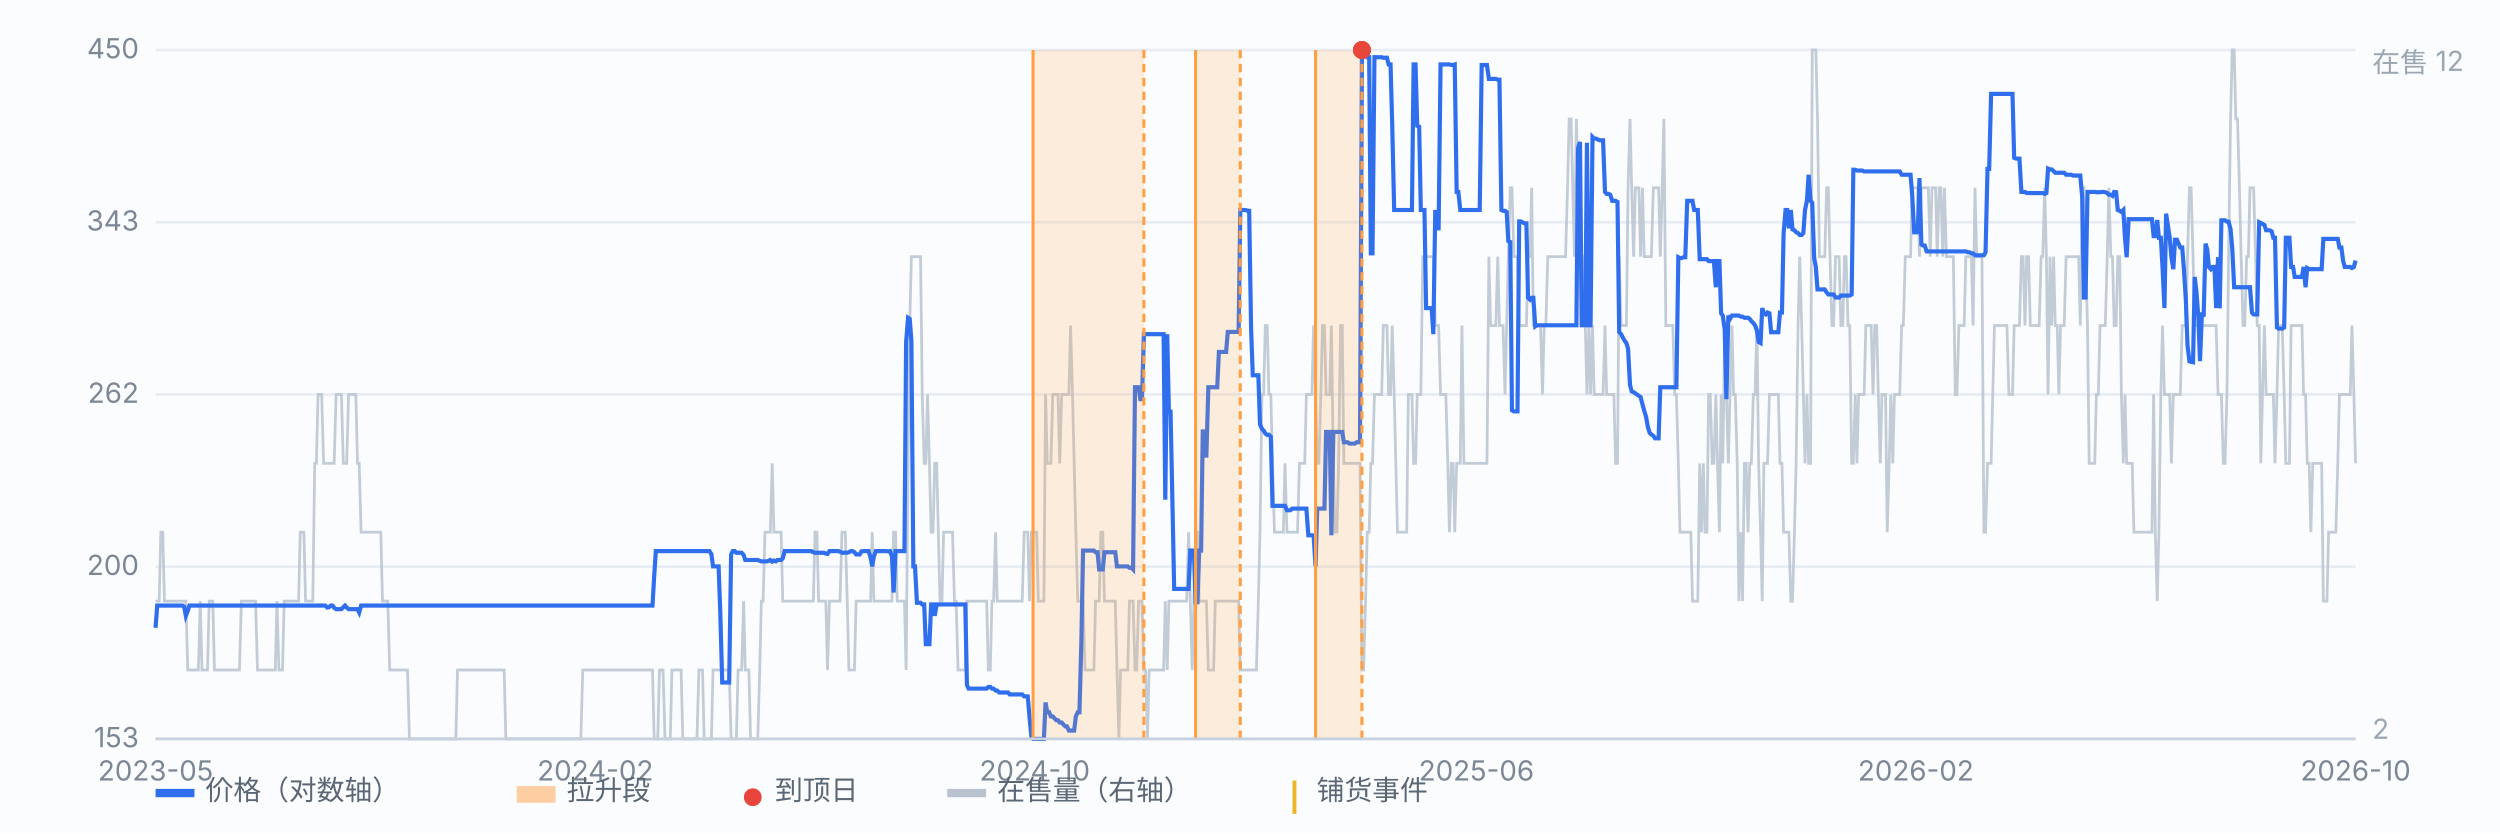
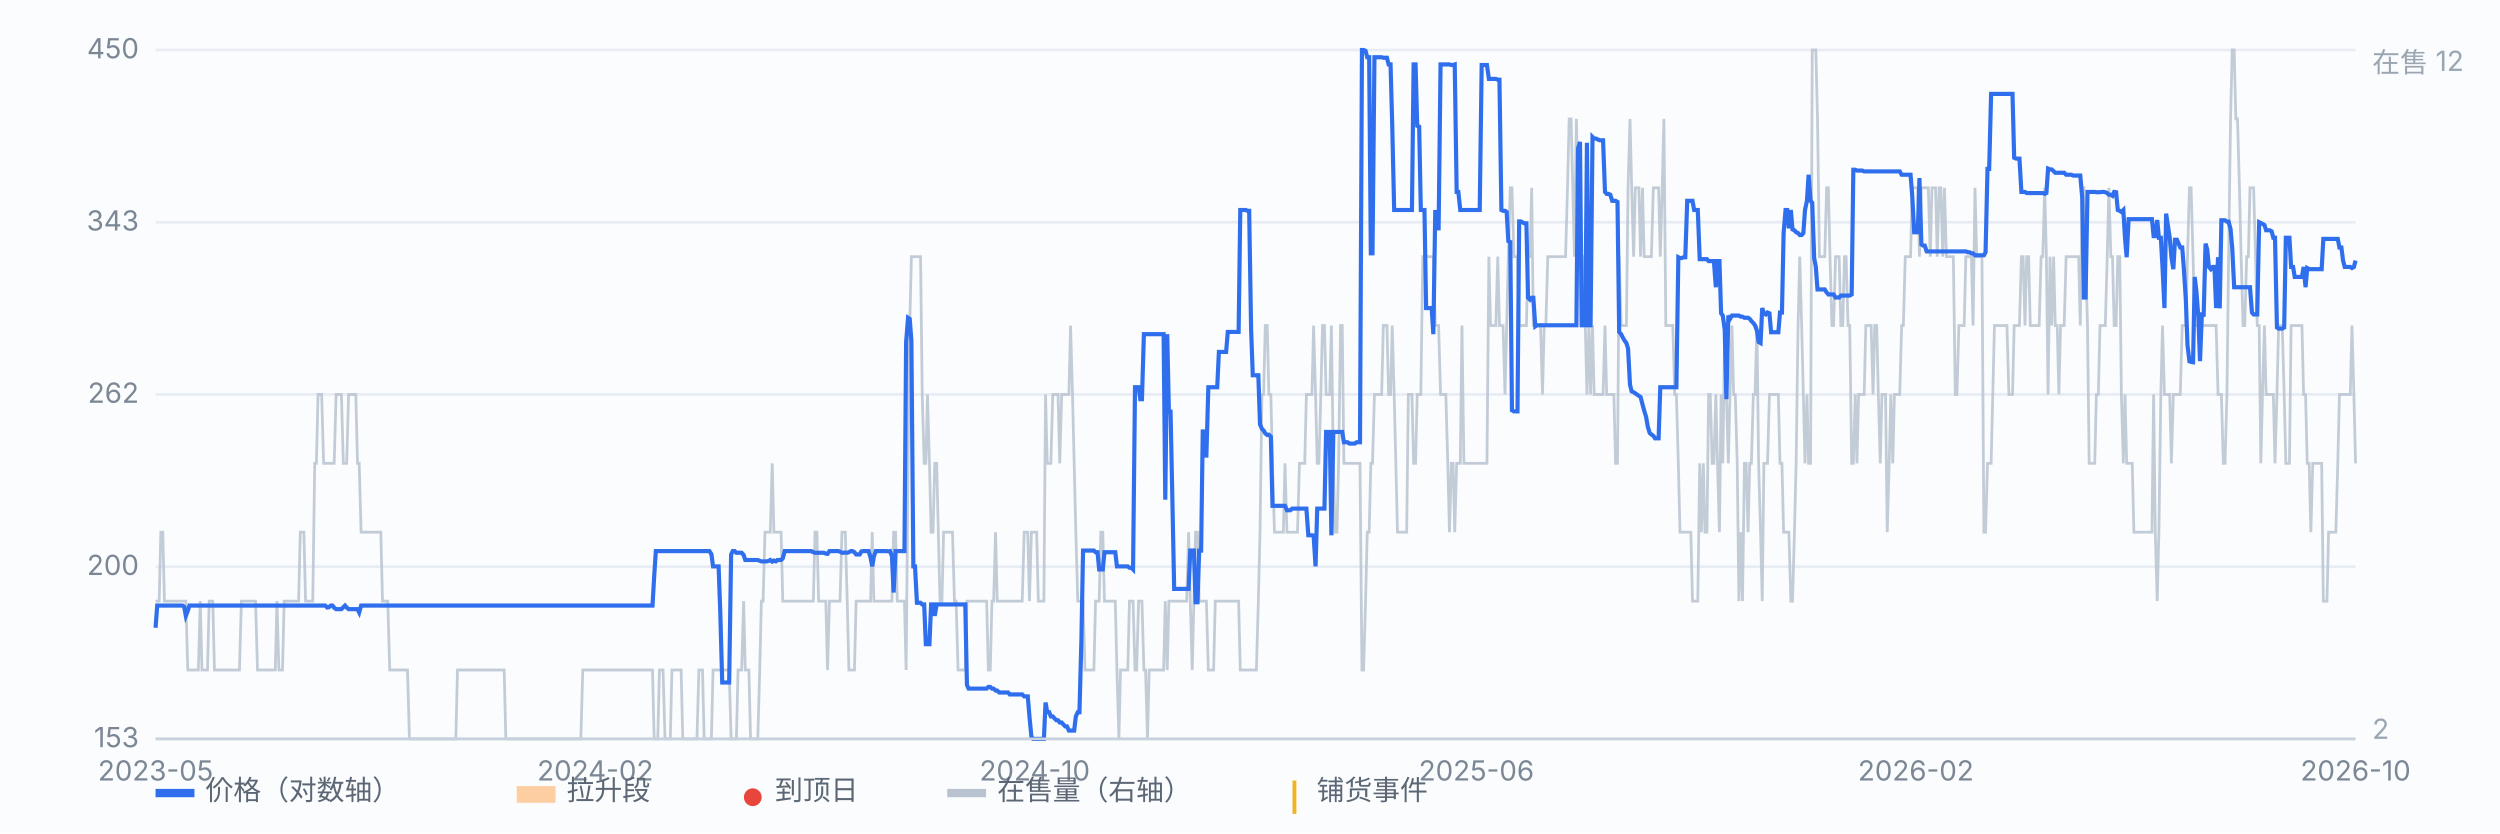
<svg xmlns="http://www.w3.org/2000/svg" viewBox="0 0 900 300" preserveAspectRatio="xMidYMid meet" style="width:100%;max-width:900px;height:auto;display:block" font-family="-apple-system,Segoe UI,Microsoft YaHei,sans-serif" font-size="10">
  <rect x="0" y="0" width="900" height="300" fill="#fbfcfe" />
  <line x1="56" y1="266.0" x2="848" y2="266.0" stroke="#e8edf5" stroke-width="1" />
  <text x="50" y="269.0" text-anchor="end" fill="#7b8794">153</text>
  <line x1="56" y1="204.0" x2="848" y2="204.0" stroke="#e8edf5" stroke-width="1" />
  <text x="50" y="207.0" text-anchor="end" fill="#7b8794">200</text>
  <line x1="56" y1="142.0" x2="848" y2="142.0" stroke="#e8edf5" stroke-width="1" />
  <text x="50" y="145.0" text-anchor="end" fill="#7b8794">262</text>
  <line x1="56" y1="80.0" x2="848" y2="80.0" stroke="#e8edf5" stroke-width="1" />
  <text x="50" y="83.0" text-anchor="end" fill="#7b8794">343</text>
  <line x1="56" y1="18.0" x2="848" y2="18.0" stroke="#e8edf5" stroke-width="1" />
  <text x="50" y="21.0" text-anchor="end" fill="#7b8794">450</text>
  <path d="M56.0 216.4 L56.6 216.4 L57.3 216.4 L57.9 191.6 L58.6 191.6 L59.2 216.4 L59.9 216.4 L60.5 216.4 L61.1 216.4 L61.8 216.4 L62.4 216.4 L63.1 216.4 L63.7 216.4 L64.4 216.4 L65.0 216.4 L65.7 216.4 L66.3 216.4 L66.9 216.4 L67.6 241.2 L68.2 241.2 L68.9 241.2 L69.5 241.2 L70.2 241.2 L70.8 241.2 L71.4 241.2 L72.1 216.4 L72.7 241.2 L73.4 241.2 L74.0 241.2 L74.7 241.2 L75.3 216.4 L75.9 216.4 L76.6 216.4 L77.2 241.2 L77.9 241.2 L78.5 241.2 L79.2 241.2 L79.8 241.2 L80.4 241.2 L81.1 241.2 L81.7 241.2 L82.4 241.2 L83.0 241.2 L83.7 241.2 L84.3 241.2 L85.0 241.2 L85.6 241.2 L86.2 241.2 L86.9 216.4 L87.5 216.4 L88.2 216.4 L88.8 216.4 L89.5 216.4 L90.1 216.4 L90.7 216.4 L91.4 216.4 L92.0 216.4 L92.7 241.2 L93.3 241.2 L94.0 241.2 L94.6 241.2 L95.2 241.2 L95.9 241.2 L96.5 241.2 L97.2 241.2 L97.8 241.2 L98.5 241.2 L99.1 241.2 L99.7 216.4 L100.4 241.2 L101.0 241.2 L101.7 241.2 L102.3 216.4 L103.0 216.4 L103.6 216.4 L104.3 216.4 L104.9 216.4 L105.5 216.4 L106.2 216.4 L106.8 216.4 L107.5 216.4 L108.1 191.6 L108.8 191.6 L109.4 191.6 L110.0 216.4 L110.7 216.4 L111.3 216.4 L112.0 216.4 L112.6 216.4 L113.3 166.8 L113.9 166.8 L114.5 142.0 L115.2 142.0 L115.8 142.0 L116.5 166.8 L117.1 166.8 L117.8 166.8 L118.4 166.8 L119.1 166.8 L119.7 166.8 L120.3 166.8 L121.0 142.0 L121.6 142.0 L122.3 142.0 L122.9 142.0 L123.6 166.8 L124.2 166.8 L124.8 166.8 L125.5 142.0 L126.1 142.0 L126.8 142.0 L127.4 142.0 L128.1 142.0 L128.7 166.8 L129.3 166.8 L130.0 191.6 L130.6 191.6 L131.3 191.6 L131.9 191.6 L132.6 191.6 L133.2 191.6 L133.8 191.6 L134.5 191.6 L135.1 191.6 L135.8 191.6 L136.4 191.6 L137.1 191.6 L137.7 216.4 L138.4 216.4 L139.0 216.4 L139.6 216.4 L140.3 241.2 L140.9 241.2 L141.6 241.2 L142.2 241.2 L142.9 241.2 L143.5 241.2 L144.1 241.2 L144.8 241.2 L145.4 241.2 L146.1 241.2 L146.7 241.2 L147.4 266.0 L148.0 266.0 L148.6 266.0 L149.3 266.0 L149.9 266.0 L150.6 266.0 L151.2 266.0 L151.9 266.0 L152.5 266.0 L153.2 266.0 L153.8 266.0 L154.4 266.0 L155.1 266.0 L155.7 266.0 L156.4 266.0 L157.0 266.0 L157.7 266.0 L158.3 266.0 L158.9 266.0 L159.6 266.0 L160.2 266.0 L160.9 266.0 L161.5 266.0 L162.2 266.0 L162.8 266.0 L163.4 266.0 L164.1 266.0 L164.7 241.2 L165.4 241.2 L166.0 241.2 L166.7 241.2 L167.3 241.2 L167.9 241.2 L168.6 241.2 L169.2 241.2 L169.9 241.2 L170.5 241.2 L171.2 241.2 L171.8 241.2 L172.5 241.2 L173.1 241.2 L173.7 241.2 L174.4 241.2 L175.0 241.2 L175.7 241.2 L176.3 241.2 L177.0 241.2 L177.6 241.2 L178.2 241.2 L178.9 241.2 L179.5 241.2 L180.2 241.2 L180.8 241.2 L181.5 241.2 L182.1 266.0 L182.7 266.0 L183.4 266.0 L184.0 266.0 L184.7 266.0 L185.3 266.0 L186.0 266.0 L186.6 266.0 L187.2 266.0 L187.9 266.0 L188.5 266.0 L189.2 266.0 L189.8 266.0 L190.5 266.0 L191.1 266.0 L191.8 266.0 L192.4 266.0 L193.0 266.0 L193.7 266.0 L194.3 266.0 L195.0 266.0 L195.6 266.0 L196.3 266.0 L196.9 266.0 L197.5 266.0 L198.2 266.0 L198.8 266.0 L199.5 266.0 L200.1 266.0 L200.8 266.0 L201.4 266.0 L202.0 266.0 L202.7 266.0 L203.3 266.0 L204.0 266.0 L204.6 266.0 L205.3 266.0 L205.9 266.0 L206.6 266.0 L207.2 266.0 L207.8 266.0 L208.5 266.0 L209.1 266.0 L209.8 241.2 L210.4 241.2 L211.1 241.2 L211.7 241.2 L212.3 241.2 L213.0 241.2 L213.6 241.2 L214.3 241.2 L214.9 241.2 L215.6 241.2 L216.2 241.2 L216.8 241.2 L217.5 241.2 L218.1 241.2 L218.8 241.2 L219.4 241.2 L220.1 241.2 L220.7 241.2 L221.3 241.2 L222.0 241.2 L222.6 241.2 L223.3 241.2 L223.9 241.2 L224.6 241.2 L225.2 241.2 L225.9 241.2 L226.5 241.2 L227.1 241.2 L227.8 241.2 L228.4 241.2 L229.1 241.2 L229.7 241.2 L230.4 241.2 L231.0 241.2 L231.6 241.2 L232.3 241.2 L232.9 241.2 L233.6 241.2 L234.2 241.2 L234.9 241.2 L235.5 266.0 L236.1 266.0 L236.8 266.0 L237.4 241.2 L238.1 241.2 L238.7 241.2 L239.4 266.0 L240.0 266.0 L240.6 266.0 L241.3 266.0 L241.9 241.2 L242.6 241.2 L243.2 241.2 L243.9 241.2 L244.5 241.2 L245.2 241.2 L245.8 266.0 L246.4 266.0 L247.1 266.0 L247.7 266.0 L248.4 266.0 L249.0 266.0 L249.7 266.0 L250.3 266.0 L250.9 266.0 L251.6 241.2 L252.2 241.2 L252.9 241.2 L253.5 266.0 L254.2 266.0 L254.8 266.0 L255.4 266.0 L256.1 266.0 L256.7 241.2 L257.4 241.2 L258.0 241.2 L258.7 241.2 L259.3 241.2 L260.0 241.2 L260.6 241.2 L261.2 241.2 L261.9 241.2 L262.5 241.2 L263.2 266.0 L263.8 266.0 L264.5 266.0 L265.1 266.0 L265.7 241.2 L266.4 241.2 L267.0 241.2 L267.7 216.4 L268.3 241.2 L269.0 241.2 L269.6 241.2 L270.2 266.0 L270.9 266.0 L271.5 266.0 L272.2 266.0 L272.8 266.0 L273.5 241.2 L274.1 216.4 L274.7 216.4 L275.4 191.6 L276.0 191.6 L276.7 191.6 L277.3 191.6 L278.0 166.8 L278.6 191.6 L279.3 191.6 L279.9 191.6 L280.5 191.6 L281.2 191.6 L281.8 216.4 L282.5 216.4 L283.1 216.4 L283.8 216.4 L284.4 216.4 L285.0 216.4 L285.7 216.4 L286.3 216.4 L287.0 216.4 L287.6 216.4 L288.3 216.4 L288.9 216.4 L289.5 216.4 L290.2 216.4 L290.8 216.4 L291.5 216.4 L292.1 216.4 L292.8 216.4 L293.4 191.6 L294.1 191.6 L294.7 216.4 L295.3 216.4 L296.0 216.4 L296.6 216.4 L297.3 216.4 L297.9 241.2 L298.6 216.4 L299.2 216.4 L299.8 216.4 L300.5 216.4 L301.1 216.4 L301.8 216.4 L302.4 216.4 L303.1 191.6 L303.7 191.6 L304.3 191.6 L305.0 216.4 L305.6 241.2 L306.3 241.2 L306.9 241.2 L307.6 241.2 L308.2 216.4 L308.8 216.4 L309.5 216.4 L310.1 216.4 L310.8 216.4 L311.4 216.4 L312.1 216.4 L312.7 216.4 L313.4 216.4 L314.0 191.6 L314.6 216.4 L315.3 216.4 L315.9 216.4 L316.6 216.4 L317.2 216.4 L317.9 216.4 L318.5 216.4 L319.1 216.4 L319.8 216.4 L320.4 216.4 L321.1 216.4 L321.7 191.6 L322.4 191.6 L323.0 216.4 L323.6 216.4 L324.3 216.4 L324.9 216.4 L325.6 216.4 L326.2 241.2 L326.9 166.8 L327.5 117.2 L328.1 92.4 L328.8 92.4 L329.4 92.4 L330.1 92.4 L330.7 92.4 L331.4 92.4 L332.0 142.0 L332.7 166.8 L333.3 166.8 L333.9 142.0 L334.6 166.8 L335.2 191.6 L335.9 191.6 L336.5 166.8 L337.2 166.8 L337.8 191.6 L338.4 216.4 L339.1 216.4 L339.7 191.6 L340.4 191.6 L341.0 191.6 L341.7 191.6 L342.3 191.6 L342.9 191.6 L343.6 216.4 L344.2 216.4 L344.9 241.2 L345.5 241.2 L346.2 241.2 L346.8 241.2 L347.5 241.2 L348.1 216.4 L348.7 216.4 L349.4 216.4 L350.0 216.4 L350.7 216.4 L351.3 216.4 L352.0 216.4 L352.6 216.4 L353.2 216.4 L353.9 216.4 L354.5 216.4 L355.2 216.4 L355.8 241.2 L356.5 241.2 L357.1 216.4 L357.7 216.4 L358.4 191.6 L359.0 216.4 L359.7 216.4 L360.3 216.4 L361.0 216.4 L361.6 216.4 L362.2 216.4 L362.9 216.4 L363.5 216.4 L364.2 216.4 L364.8 216.4 L365.5 216.4 L366.1 216.4 L366.8 216.4 L367.4 216.4 L368.0 216.4 L368.7 191.6 L369.3 191.6 L370.0 191.6 L370.6 216.4 L371.3 191.6 L371.9 191.6 L372.5 191.6 L373.2 191.6 L373.8 216.4 L374.5 216.4 L375.1 216.4 L375.8 216.4 L376.4 142.0 L377.0 166.8 L377.7 166.8 L378.3 166.8 L379.0 142.0 L379.6 142.0 L380.3 142.0 L380.9 142.0 L381.5 166.8 L382.2 142.0 L382.8 142.0 L383.5 142.0 L384.1 142.0 L384.8 142.0 L385.4 117.2 L386.1 142.0 L386.7 166.8 L387.3 191.6 L388.0 216.4 L388.6 216.4 L389.3 216.4 L389.9 216.4 L390.6 241.2 L391.2 241.2 L391.8 241.2 L392.5 241.2 L393.1 241.2 L393.8 241.2 L394.4 216.4 L395.1 216.4 L395.7 216.4 L396.3 191.6 L397.0 191.6 L397.6 216.4 L398.3 216.4 L398.9 216.4 L399.6 216.4 L400.2 216.4 L400.9 216.4 L401.5 216.4 L402.1 241.2 L402.8 266.0 L403.4 241.2 L404.1 241.2 L404.7 241.2 L405.4 241.2 L406.0 241.2 L406.6 216.4 L407.3 216.4 L407.9 216.4 L408.6 241.2 L409.2 241.2 L409.9 216.4 L410.5 216.4 L411.1 216.4 L411.8 241.2 L412.4 241.2 L413.1 266.0 L413.7 241.2 L414.4 241.2 L415.0 241.2 L415.6 241.2 L416.3 241.2 L416.9 241.2 L417.6 241.2 L418.2 241.2 L418.9 241.2 L419.5 216.4 L420.2 241.2 L420.8 216.4 L421.4 216.4 L422.1 216.4 L422.7 216.4 L423.4 216.4 L424.0 216.4 L424.7 216.4 L425.3 216.4 L425.9 216.4 L426.6 216.4 L427.2 216.4 L427.9 191.6 L428.5 216.4 L429.2 241.2 L429.8 216.4 L430.4 191.6 L431.1 191.6 L431.7 216.4 L432.4 216.4 L433.0 216.4 L433.7 216.4 L434.3 216.4 L435.0 241.2 L435.6 241.2 L436.2 241.2 L436.9 241.2 L437.5 216.4 L438.2 216.4 L438.8 216.4 L439.5 216.4 L440.1 216.4 L440.7 216.4 L441.4 216.4 L442.0 216.4 L442.7 216.4 L443.3 216.4 L444.0 216.4 L444.6 216.4 L445.2 216.4 L445.9 216.4 L446.5 241.2 L447.2 241.2 L447.8 241.2 L448.5 241.2 L449.1 241.2 L449.7 241.2 L450.4 241.2 L451.0 241.2 L451.7 241.2 L452.3 241.2 L453.0 216.4 L453.6 191.6 L454.3 142.0 L454.9 142.0 L455.5 117.2 L456.2 117.2 L456.8 142.0 L457.5 142.0 L458.1 166.8 L458.8 191.6 L459.4 191.6 L460.0 191.6 L460.7 191.6 L461.3 191.6 L462.0 191.6 L462.6 166.8 L463.3 191.6 L463.9 191.6 L464.5 191.6 L465.2 191.6 L465.8 191.6 L466.5 191.6 L467.1 191.6 L467.8 166.8 L468.4 166.8 L469.0 166.8 L469.7 166.8 L470.3 142.0 L471.0 142.0 L471.6 142.0 L472.3 142.0 L472.9 117.2 L473.6 142.0 L474.2 166.8 L474.8 166.8 L475.5 142.0 L476.1 117.2 L476.8 117.2 L477.4 142.0 L478.1 142.0 L478.7 142.0 L479.3 117.2 L480.0 166.8 L480.6 191.6 L481.3 191.6 L481.9 166.8 L482.6 117.2 L483.2 117.2 L483.8 166.8 L484.5 166.8 L485.1 166.8 L485.8 166.8 L486.4 166.8 L487.1 166.8 L487.7 166.8 L488.4 166.8 L489.0 166.8 L489.6 166.8 L490.3 241.2 L490.9 241.2 L491.6 216.4 L492.2 191.6 L492.9 191.6 L493.5 166.8 L494.1 166.8 L494.8 142.0 L495.4 142.0 L496.1 142.0 L496.7 142.0 L497.4 142.0 L498.0 117.2 L498.6 117.2 L499.3 117.2 L499.9 142.0 L500.6 142.0 L501.2 117.2 L501.9 142.0 L502.5 166.8 L503.1 191.6 L503.8 191.6 L504.4 191.6 L505.1 191.6 L505.7 191.6 L506.4 191.6 L507.0 142.0 L507.7 142.0 L508.3 142.0 L508.9 166.8 L509.6 166.8 L510.2 142.0 L510.9 142.0 L511.5 142.0 L512.2 92.4 L512.8 92.4 L513.4 92.4 L514.1 92.4 L514.7 92.4 L515.4 92.4 L516.0 92.4 L516.7 117.2 L517.3 117.2 L517.9 117.2 L518.6 142.0 L519.2 142.0 L519.9 142.0 L520.5 142.0 L521.2 166.8 L521.8 191.6 L522.5 166.8 L523.1 166.8 L523.7 191.6 L524.4 166.8 L525.0 166.8 L525.7 166.8 L526.3 117.2 L527.0 166.8 L527.6 166.8 L528.2 166.8 L528.9 166.8 L529.5 166.8 L530.2 166.8 L530.8 166.8 L531.5 166.8 L532.1 166.8 L532.7 166.8 L533.4 166.8 L534.0 166.8 L534.7 166.8 L535.3 166.8 L536.0 92.4 L536.6 117.2 L537.2 117.2 L537.9 117.2 L538.5 117.2 L539.2 92.4 L539.8 117.2 L540.5 117.2 L541.1 117.2 L541.8 142.0 L542.4 117.2 L543.0 92.4 L543.7 67.6 L544.3 67.6 L545.0 92.4 L545.6 92.4 L546.3 92.4 L546.9 117.2 L547.5 117.2 L548.2 117.2 L548.8 117.2 L549.5 117.2 L550.1 92.4 L550.8 92.4 L551.4 67.6 L552.0 117.2 L552.7 117.2 L553.3 117.2 L554.0 117.2 L554.6 117.2 L555.3 142.0 L555.9 117.2 L556.5 117.2 L557.2 92.4 L557.8 92.4 L558.5 92.4 L559.1 92.4 L559.8 92.4 L560.4 92.4 L561.1 92.4 L561.7 92.4 L562.3 92.4 L563.0 92.4 L563.6 92.4 L564.3 67.6 L564.9 42.8 L565.6 42.8 L566.2 67.6 L566.8 92.4 L567.5 42.8 L568.1 67.6 L568.8 92.4 L569.4 92.4 L570.1 92.4 L570.7 117.2 L571.3 142.0 L572.0 117.2 L572.6 142.0 L573.3 117.2 L573.9 142.0 L574.6 142.0 L575.2 142.0 L575.9 142.0 L576.5 142.0 L577.1 142.0 L577.8 117.2 L578.4 142.0 L579.1 142.0 L579.7 142.0 L580.4 142.0 L581.0 142.0 L581.6 166.8 L582.3 166.8 L582.9 92.4 L583.6 117.2 L584.2 117.2 L584.9 117.2 L585.5 117.2 L586.1 67.6 L586.8 42.8 L587.4 67.6 L588.1 92.4 L588.7 67.6 L589.4 67.6 L590.0 67.6 L590.6 92.4 L591.3 67.6 L591.9 92.4 L592.6 92.4 L593.2 92.4 L593.9 92.4 L594.5 92.4 L595.2 67.6 L595.8 67.6 L596.4 67.6 L597.1 67.6 L597.7 92.4 L598.4 67.6 L599.0 42.8 L599.7 117.2 L600.3 117.2 L600.9 117.2 L601.6 117.2 L602.2 117.2 L602.9 142.0 L603.5 142.0 L604.2 166.8 L604.8 191.6 L605.4 191.6 L606.1 191.6 L606.7 191.6 L607.4 191.6 L608.0 191.6 L608.7 191.6 L609.3 216.4 L609.9 216.4 L610.6 216.4 L611.2 216.4 L611.9 166.8 L612.5 191.6 L613.2 166.8 L613.8 191.6 L614.5 191.6 L615.1 142.0 L615.7 142.0 L616.4 166.8 L617.0 166.8 L617.7 142.0 L618.3 166.8 L619.0 191.6 L619.6 142.0 L620.2 166.8 L620.9 117.2 L621.5 142.0 L622.2 166.8 L622.8 142.0 L623.5 117.2 L624.1 142.0 L624.7 142.0 L625.4 166.8 L626.0 216.4 L626.7 191.6 L627.3 216.4 L628.0 166.8 L628.6 166.8 L629.3 191.6 L629.9 166.8 L630.5 166.8 L631.2 142.0 L631.8 142.0 L632.5 117.2 L633.1 166.8 L633.8 191.6 L634.4 216.4 L635.0 166.8 L635.7 166.8 L636.3 166.8 L637.0 142.0 L637.6 142.0 L638.3 142.0 L638.9 142.0 L639.5 142.0 L640.2 142.0 L640.8 166.8 L641.5 166.8 L642.1 191.6 L642.8 191.6 L643.4 191.6 L644.0 191.6 L644.7 216.4 L645.3 216.4 L646.0 191.6 L646.6 166.8 L647.3 117.2 L647.9 92.4 L648.6 117.2 L649.2 142.0 L649.8 166.8 L650.5 142.0 L651.1 166.8 L651.8 166.8 L652.4 18.0 L653.1 18.0 L653.7 18.0 L654.3 42.8 L655.0 92.4 L655.6 92.4 L656.3 92.4 L656.9 92.4 L657.6 67.6 L658.2 67.6 L658.8 92.4 L659.5 117.2 L660.1 117.2 L660.8 92.4 L661.4 92.4 L662.1 92.4 L662.7 117.2 L663.4 117.2 L664.0 92.4 L664.6 92.4 L665.3 117.2 L665.9 117.2 L666.6 166.8 L667.2 166.8 L667.9 142.0 L668.5 166.8 L669.1 142.0 L669.8 142.0 L670.4 142.0 L671.1 142.0 L671.7 117.2 L672.4 117.2 L673.0 117.2 L673.6 117.2 L674.3 142.0 L674.9 117.2 L675.6 117.2 L676.2 142.0 L676.9 166.8 L677.5 142.0 L678.1 142.0 L678.8 142.0 L679.4 191.6 L680.1 166.8 L680.7 142.0 L681.4 166.8 L682.0 142.0 L682.7 142.0 L683.3 142.0 L683.9 142.0 L684.6 117.2 L685.2 117.2 L685.9 92.4 L686.5 92.4 L687.2 92.4 L687.8 92.4 L688.4 67.6 L689.1 67.6 L689.7 67.6 L690.4 67.6 L691.0 92.4 L691.7 67.6 L692.3 67.6 L692.9 67.6 L693.6 67.6 L694.2 67.6 L694.9 92.4 L695.5 67.6 L696.2 67.6 L696.8 67.6 L697.4 92.4 L698.1 67.6 L698.7 67.6 L699.4 92.4 L700.0 67.6 L700.7 92.4 L701.3 92.4 L702.0 92.4 L702.6 92.4 L703.2 92.4 L703.9 142.0 L704.5 142.0 L705.2 117.2 L705.8 117.2 L706.5 117.2 L707.1 117.2 L707.7 92.4 L708.4 92.4 L709.0 92.4 L709.7 92.4 L710.3 117.2 L711.0 67.6 L711.6 92.4 L712.2 92.4 L712.9 92.4 L713.5 92.4 L714.2 191.6 L714.8 191.6 L715.5 166.8 L716.1 166.8 L716.8 166.8 L717.4 142.0 L718.0 117.2 L718.7 117.2 L719.3 117.2 L720.0 117.2 L720.6 117.2 L721.3 117.2 L721.9 117.2 L722.5 117.2 L723.2 142.0 L723.8 142.0 L724.5 142.0 L725.1 117.2 L725.8 117.2 L726.4 117.2 L727.0 117.2 L727.7 92.4 L728.3 92.4 L729.0 117.2 L729.6 92.4 L730.3 92.4 L730.9 117.2 L731.5 117.2 L732.2 117.2 L732.8 117.2 L733.5 117.2 L734.1 117.2 L734.8 92.4 L735.4 92.4 L736.1 67.6 L736.7 92.4 L737.3 142.0 L738.0 92.4 L738.6 117.2 L739.3 92.4 L739.9 117.2 L740.6 117.2 L741.2 142.0 L741.8 117.2 L742.5 117.2 L743.1 117.2 L743.8 92.4 L744.4 92.4 L745.1 92.4 L745.7 92.4 L746.3 92.4 L747.0 92.4 L747.6 92.4 L748.3 92.4 L748.9 117.2 L749.6 67.6 L750.2 67.6 L750.8 92.4 L751.5 117.2 L752.1 166.8 L752.8 166.8 L753.4 166.8 L754.1 166.8 L754.7 142.0 L755.4 142.0 L756.0 117.2 L756.6 117.2 L757.3 117.2 L757.9 117.2 L758.6 92.4 L759.2 67.6 L759.9 92.4 L760.5 92.4 L761.1 117.2 L761.8 117.2 L762.4 92.4 L763.1 92.4 L763.7 142.0 L764.4 166.8 L765.0 142.0 L765.6 166.8 L766.3 166.8 L766.9 166.8 L767.6 166.8 L768.2 191.6 L768.9 191.6 L769.5 191.6 L770.2 191.6 L770.8 191.6 L771.4 191.6 L772.1 191.6 L772.7 191.6 L773.4 191.6 L774.0 191.6 L774.7 191.6 L775.3 142.0 L775.9 191.6 L776.6 216.4 L777.2 191.6 L777.9 142.0 L778.5 117.2 L779.2 142.0 L779.8 142.0 L780.4 142.0 L781.1 142.0 L781.7 166.8 L782.4 142.0 L783.0 142.0 L783.7 142.0 L784.3 142.0 L784.9 142.0 L785.6 117.2 L786.2 117.2 L786.9 117.2 L787.5 92.4 L788.2 67.6 L788.8 67.6 L789.5 92.4 L790.1 117.2 L790.7 117.2 L791.4 117.2 L792.0 117.2 L792.7 117.2 L793.3 117.2 L794.0 117.2 L794.6 117.2 L795.2 117.2 L795.9 117.2 L796.5 117.2 L797.2 117.2 L797.8 117.2 L798.5 142.0 L799.1 142.0 L799.7 142.0 L800.4 166.8 L801.0 166.8 L801.7 142.0 L802.3 92.4 L803.0 42.8 L803.6 18.0 L804.3 18.0 L804.9 42.8 L805.5 42.8 L806.2 67.6 L806.8 92.4 L807.5 117.2 L808.1 117.2 L808.8 92.4 L809.4 92.4 L810.0 67.6 L810.7 67.6 L811.3 67.6 L812.0 92.4 L812.6 117.2 L813.3 117.2 L813.9 166.8 L814.5 142.0 L815.2 117.2 L815.8 142.0 L816.5 142.0 L817.1 142.0 L817.8 142.0 L818.4 142.0 L819.0 166.8 L819.7 142.0 L820.3 117.2 L821.0 117.2 L821.6 117.2 L822.3 142.0 L822.9 166.8 L823.6 166.8 L824.2 166.8 L824.8 117.2 L825.5 117.2 L826.1 117.2 L826.8 117.2 L827.4 117.2 L828.1 117.2 L828.7 117.2 L829.3 142.0 L830.0 142.0 L830.6 166.8 L831.3 166.8 L831.9 191.6 L832.6 166.8 L833.2 166.8 L833.8 166.8 L834.5 166.8 L835.1 166.8 L835.8 166.8 L836.4 216.4 L837.1 216.4 L837.7 216.4 L838.3 191.6 L839.0 191.6 L839.6 191.6 L840.3 191.6 L840.9 191.6 L841.6 166.8 L842.2 142.0 L842.9 142.0 L843.5 142.0 L844.1 142.0 L844.8 142.0 L845.4 142.0 L846.1 142.0 L846.7 117.2 L847.4 142.0 L848.0 166.8" fill="none" stroke="#b9c3cf" stroke-width="1" opacity="0.85" />
  <text x="854" y="26" fill="#9aa6b2">在售 12</text>
  <text x="854" y="266" fill="#9aa6b2">2</text>
  <path d="M56.0 226.0 L56.6 218.0 L57.3 218.0 L57.9 218.0 L58.6 218.0 L59.2 218.0 L59.9 218.0 L60.5 218.0 L61.1 218.0 L61.8 218.0 L62.4 218.0 L63.1 218.0 L63.7 218.0 L64.4 218.0 L65.0 218.0 L65.7 218.0 L66.3 218.4 L66.9 221.7 L67.6 219.9 L68.2 218.0 L68.9 218.0 L69.5 218.0 L70.2 218.0 L70.8 218.0 L71.4 218.0 L72.1 218.0 L72.7 218.0 L73.4 218.0 L74.0 218.0 L74.7 218.0 L75.3 218.0 L75.9 218.0 L76.6 218.0 L77.2 218.0 L77.9 218.0 L78.5 218.0 L79.2 218.0 L79.8 218.0 L80.4 218.0 L81.1 218.0 L81.7 218.0 L82.4 218.0 L83.0 218.0 L83.7 218.0 L84.3 218.0 L85.0 218.0 L85.6 218.0 L86.2 218.0 L86.9 218.0 L87.5 218.0 L88.2 218.0 L88.8 218.0 L89.5 218.0 L90.1 218.0 L90.7 218.0 L91.4 218.0 L92.0 218.0 L92.7 218.0 L93.3 218.0 L94.0 218.0 L94.6 218.0 L95.2 218.0 L95.9 218.0 L96.5 218.0 L97.2 218.0 L97.8 218.0 L98.5 218.0 L99.1 218.0 L99.7 218.0 L100.4 218.0 L101.0 218.0 L101.7 218.0 L102.3 218.0 L103.0 218.0 L103.6 218.0 L104.3 218.0 L104.9 218.0 L105.5 218.0 L106.2 218.0 L106.8 218.0 L107.5 218.0 L108.1 218.0 L108.8 218.0 L109.4 218.0 L110.0 218.0 L110.7 218.0 L111.3 218.0 L112.0 218.0 L112.6 218.0 L113.3 218.0 L113.9 218.0 L114.5 218.0 L115.2 218.0 L115.8 218.0 L116.5 218.0 L117.1 218.0 L117.8 218.7 L118.4 218.6 L119.1 218.0 L119.7 218.0 L120.3 218.8 L121.0 219.3 L121.6 219.3 L122.3 219.3 L122.9 219.3 L123.6 218.6 L124.2 218.0 L124.8 218.7 L125.5 219.3 L126.1 219.3 L126.8 219.3 L127.4 219.3 L128.1 219.3 L128.7 219.3 L129.3 220.5 L130.0 218.0 L130.6 218.0 L131.3 218.0 L131.9 218.0 L132.6 218.0 L133.2 218.0 L133.8 218.0 L134.5 218.0 L135.1 218.0 L135.8 218.0 L136.4 218.0 L137.1 218.0 L137.7 218.0 L138.4 218.0 L139.0 218.0 L139.6 218.0 L140.3 218.0 L140.9 218.0 L141.6 218.0 L142.2 218.0 L142.9 218.0 L143.5 218.0 L144.1 218.0 L144.8 218.0 L145.4 218.0 L146.1 218.0 L146.7 218.0 L147.4 218.0 L148.0 218.0 L148.6 218.0 L149.3 218.0 L149.9 218.0 L150.6 218.0 L151.2 218.0 L151.9 218.0 L152.5 218.0 L153.2 218.0 L153.8 218.0 L154.4 218.0 L155.1 218.0 L155.7 218.0 L156.4 218.0 L157.0 218.0 L157.7 218.0 L158.3 218.0 L158.9 218.0 L159.6 218.0 L160.2 218.0 L160.9 218.0 L161.5 218.0 L162.2 218.0 L162.8 218.0 L163.4 218.0 L164.1 218.0 L164.7 218.0 L165.4 218.0 L166.0 218.0 L166.7 218.0 L167.3 218.0 L167.9 218.0 L168.6 218.0 L169.2 218.0 L169.9 218.0 L170.5 218.0 L171.2 218.0 L171.8 218.0 L172.5 218.0 L173.1 218.0 L173.7 218.0 L174.4 218.0 L175.0 218.0 L175.7 218.0 L176.3 218.0 L177.0 218.0 L177.6 218.0 L178.2 218.0 L178.9 218.0 L179.5 218.0 L180.2 218.0 L180.8 218.0 L181.5 218.0 L182.1 218.0 L182.7 218.0 L183.4 218.0 L184.0 218.0 L184.7 218.0 L185.3 218.0 L186.0 218.0 L186.6 218.0 L187.2 218.0 L187.9 218.0 L188.5 218.0 L189.2 218.0 L189.8 218.0 L190.5 218.0 L191.1 218.0 L191.8 218.0 L192.4 218.0 L193.0 218.0 L193.7 218.0 L194.3 218.0 L195.0 218.0 L195.6 218.0 L196.3 218.0 L196.9 218.0 L197.5 218.0 L198.2 218.0 L198.8 218.0 L199.5 218.0 L200.1 218.0 L200.8 218.0 L201.4 218.0 L202.0 218.0 L202.7 218.0 L203.3 218.0 L204.0 218.0 L204.6 218.0 L205.3 218.0 L205.9 218.0 L206.6 218.0 L207.2 218.0 L207.8 218.0 L208.5 218.0 L209.1 218.0 L209.8 218.0 L210.4 218.0 L211.1 218.0 L211.7 218.0 L212.3 218.0 L213.0 218.0 L213.6 218.0 L214.3 218.0 L214.9 218.0 L215.6 218.0 L216.2 218.0 L216.8 218.0 L217.5 218.0 L218.1 218.0 L218.8 218.0 L219.4 218.0 L220.1 218.0 L220.7 218.0 L221.3 218.0 L222.0 218.0 L222.6 218.0 L223.3 218.0 L223.9 218.0 L224.6 218.0 L225.2 218.0 L225.9 218.0 L226.5 218.0 L227.1 218.0 L227.8 218.0 L228.4 218.0 L229.1 218.0 L229.7 218.0 L230.4 218.0 L231.0 218.0 L231.6 218.0 L232.3 218.0 L232.9 218.0 L233.6 218.0 L234.2 218.0 L234.9 218.0 L235.5 207.6 L236.1 198.4 L236.8 198.4 L237.4 198.4 L238.1 198.4 L238.7 198.4 L239.4 198.4 L240.0 198.4 L240.6 198.4 L241.3 198.4 L241.9 198.4 L242.6 198.4 L243.2 198.4 L243.9 198.4 L244.5 198.4 L245.2 198.4 L245.8 198.4 L246.4 198.4 L247.1 198.4 L247.7 198.4 L248.4 198.4 L249.0 198.4 L249.7 198.4 L250.3 198.4 L250.9 198.4 L251.6 198.4 L252.2 198.4 L252.9 198.4 L253.5 198.4 L254.2 198.4 L254.8 198.4 L255.4 198.4 L256.1 199.5 L256.7 203.9 L257.4 203.9 L258.0 203.9 L258.7 203.9 L259.3 220.4 L260.0 245.7 L260.6 245.7 L261.2 245.7 L261.9 245.7 L262.5 245.7 L263.2 199.6 L263.8 198.4 L264.5 198.4 L265.1 199.0 L265.7 199.0 L266.4 199.0 L267.0 199.0 L267.7 199.8 L268.3 201.6 L269.0 201.6 L269.6 201.6 L270.2 201.6 L270.9 201.6 L271.5 201.6 L272.2 201.6 L272.8 201.6 L273.5 201.9 L274.1 202.1 L274.7 202.1 L275.4 202.1 L276.0 202.1 L276.7 201.9 L277.3 201.6 L278.0 202.2 L278.6 201.8 L279.3 202.1 L279.9 201.6 L280.5 201.6 L281.2 201.6 L281.8 201.0 L282.5 198.4 L283.1 198.4 L283.8 198.4 L284.4 198.4 L285.0 198.4 L285.7 198.4 L286.3 198.4 L287.0 198.4 L287.6 198.4 L288.3 198.4 L288.9 198.4 L289.5 198.4 L290.2 198.4 L290.8 198.4 L291.5 198.4 L292.1 198.4 L292.8 198.8 L293.4 199.0 L294.1 199.0 L294.7 199.0 L295.3 199.0 L296.0 199.0 L296.6 199.0 L297.3 199.3 L297.9 199.4 L298.6 198.4 L299.2 198.4 L299.8 198.4 L300.5 198.4 L301.1 198.4 L301.8 198.4 L302.4 198.6 L303.1 199.0 L303.7 199.0 L304.3 198.9 L305.0 199.0 L305.6 198.8 L306.3 198.4 L306.9 198.4 L307.6 198.8 L308.2 199.6 L308.8 199.6 L309.5 199.6 L310.1 198.5 L310.8 198.4 L311.4 198.4 L312.1 198.4 L312.7 198.4 L313.4 200.7 L314.0 203.9 L314.6 200.3 L315.3 198.4 L315.9 198.4 L316.6 198.4 L317.2 198.4 L317.9 198.4 L318.5 198.4 L319.1 198.4 L319.8 198.5 L320.4 198.4 L321.1 200.2 L321.7 213.3 L322.4 198.4 L323.0 198.4 L323.6 198.4 L324.3 198.4 L324.9 198.4 L325.6 198.4 L326.2 123.2 L326.9 114.4 L327.5 114.8 L328.1 122.7 L328.8 203.9 L329.4 203.9 L330.1 217.0 L330.7 217.0 L331.4 217.0 L332.0 217.6 L332.7 217.6 L333.3 231.9 L333.9 231.9 L334.6 231.9 L335.2 217.6 L335.9 217.6 L336.5 221.7 L337.2 217.6 L337.8 217.6 L338.4 217.6 L339.1 217.6 L339.7 217.6 L340.4 217.6 L341.0 217.6 L341.7 217.6 L342.3 217.6 L342.9 217.6 L343.6 217.6 L344.2 217.6 L344.9 217.6 L345.5 217.6 L346.2 217.6 L346.8 217.6 L347.5 217.6 L348.1 246.6 L348.7 247.9 L349.4 247.9 L350.0 247.9 L350.7 247.9 L351.3 247.9 L352.0 247.9 L352.6 247.9 L353.2 247.9 L353.9 247.9 L354.5 247.9 L355.2 247.9 L355.8 247.3 L356.5 247.3 L357.1 247.9 L357.7 247.9 L358.4 248.6 L359.0 248.6 L359.7 249.3 L360.3 249.3 L361.0 249.3 L361.6 249.3 L362.2 249.3 L362.9 249.3 L363.5 250.0 L364.2 250.0 L364.8 250.0 L365.5 250.0 L366.1 250.0 L366.8 250.0 L367.4 250.0 L368.0 250.0 L368.7 250.7 L369.3 250.7 L370.0 250.7 L370.6 257.9 L371.3 265.2 L371.9 266.0 L372.5 266.0 L373.2 266.0 L373.8 266.0 L374.5 266.0 L375.1 266.0 L375.8 266.0 L376.4 252.9 L377.0 256.4 L377.7 256.4 L378.3 257.9 L379.0 257.9 L379.6 258.6 L380.3 259.3 L380.9 259.3 L381.5 260.1 L382.2 260.1 L382.8 260.8 L383.5 261.5 L384.1 261.5 L384.8 263.0 L385.4 263.0 L386.1 263.0 L386.7 263.0 L387.3 257.9 L388.0 256.4 L388.6 256.4 L389.3 230.6 L389.9 198.2 L390.6 198.2 L391.2 198.2 L391.8 198.2 L392.5 198.2 L393.1 198.2 L393.8 198.2 L394.4 198.8 L395.1 198.8 L395.7 205.0 L396.3 205.0 L397.0 205.0 L397.6 198.8 L398.3 198.8 L398.9 198.8 L399.6 198.8 L400.2 198.8 L400.9 198.8 L401.5 198.8 L402.1 203.9 L402.8 203.9 L403.4 203.9 L404.1 203.9 L404.7 203.9 L405.4 203.9 L406.0 203.9 L406.6 204.4 L407.3 204.4 L407.9 205.0 L408.6 139.4 L409.2 139.4 L409.9 139.4 L410.5 143.7 L411.1 143.7 L411.8 120.3 L412.4 120.3 L413.1 120.3 L413.7 120.3 L414.4 120.3 L415.0 120.3 L415.6 120.3 L416.3 120.3 L416.9 120.3 L417.6 120.3 L418.2 120.3 L418.9 120.3 L419.5 179.9 L420.2 120.3 L420.8 148.2 L421.4 148.2 L422.1 182.0 L422.7 212.0 L423.4 212.0 L424.0 212.0 L424.7 212.0 L425.3 212.0 L425.9 212.0 L426.6 212.0 L427.2 212.0 L427.9 212.0 L428.5 198.2 L429.2 198.2 L429.8 198.2 L430.4 216.8 L431.1 216.8 L431.7 198.2 L432.4 198.2 L433.0 154.6 L433.7 164.0 L434.3 164.0 L435.0 139.4 L435.6 139.4 L436.2 139.4 L436.9 139.4 L437.5 139.4 L438.2 139.4 L438.8 126.7 L439.5 126.7 L440.1 126.7 L440.7 126.7 L441.4 126.7 L442.0 119.5 L442.7 119.5 L443.3 119.5 L444.0 119.5 L444.6 119.5 L445.2 119.5 L445.9 119.5 L446.5 75.6 L447.2 75.6 L447.8 75.6 L448.5 75.6 L449.1 75.9 L449.7 75.9 L450.4 118.7 L451.0 135.1 L451.7 135.1 L452.3 135.1 L453.0 135.1 L453.6 152.8 L454.3 154.4 L454.9 155.0 L455.5 156.0 L456.2 156.6 L456.8 156.5 L457.5 157.2 L458.1 182.1 L458.8 182.1 L459.4 182.1 L460.0 182.1 L460.7 182.1 L461.3 182.1 L462.0 182.1 L462.6 182.1 L463.3 183.7 L463.9 183.7 L464.5 183.7 L465.2 183.1 L465.8 183.1 L466.5 183.1 L467.1 183.1 L467.8 183.1 L468.4 183.1 L469.0 183.1 L469.7 183.1 L470.3 183.1 L471.0 192.7 L471.6 192.7 L472.3 192.7 L472.9 192.8 L473.6 203.9 L474.2 183.1 L474.8 183.1 L475.5 183.1 L476.1 183.1 L476.8 183.1 L477.4 155.5 L478.1 155.5 L478.7 155.5 L479.3 192.7 L480.0 155.5 L480.6 155.5 L481.3 155.5 L481.9 155.5 L482.6 155.5 L483.2 155.5 L483.8 159.2 L484.5 159.2 L485.1 159.2 L485.8 159.7 L486.4 159.7 L487.1 159.7 L487.7 159.7 L488.4 159.2 L489.0 159.2 L489.6 159.2 L490.3 18.0 L490.9 18.0 L491.6 18.3 L492.2 20.6 L492.9 20.6 L493.5 91.2 L494.1 91.2 L494.8 20.6 L495.4 20.6 L496.1 20.6 L496.7 20.6 L497.4 20.6 L498.0 20.8 L498.6 20.8 L499.3 20.8 L499.9 23.2 L500.6 23.2 L501.2 45.0 L501.9 75.6 L502.5 75.6 L503.1 75.6 L503.8 75.6 L504.4 75.6 L505.1 75.6 L505.7 75.6 L506.4 75.6 L507.0 75.6 L507.7 75.6 L508.3 75.6 L508.9 23.2 L509.6 23.2 L510.2 45.3 L510.9 45.6 L511.5 75.6 L512.2 75.6 L512.8 75.6 L513.4 110.9 L514.1 110.9 L514.7 110.9 L515.4 110.9 L516.0 120.3 L516.7 75.6 L517.3 82.2 L517.9 82.2 L518.6 23.2 L519.2 23.2 L519.9 23.2 L520.5 23.2 L521.2 23.2 L521.8 23.2 L522.5 23.4 L523.1 23.4 L523.7 23.2 L524.4 69.1 L525.0 69.1 L525.7 75.6 L526.3 75.6 L527.0 75.6 L527.6 75.6 L528.2 75.6 L528.9 75.6 L529.5 75.6 L530.2 75.6 L530.8 75.6 L531.5 75.6 L532.1 75.6 L532.7 75.6 L533.4 23.4 L534.0 23.4 L534.7 23.4 L535.3 23.4 L536.0 28.4 L536.6 28.4 L537.2 28.4 L537.9 28.4 L538.5 28.4 L539.2 28.7 L539.8 28.7 L540.5 75.6 L541.1 75.9 L541.8 75.9 L542.4 76.3 L543.0 86.8 L543.7 87.1 L544.3 147.7 L545.0 148.1 L545.6 148.1 L546.3 148.1 L546.9 79.7 L547.5 79.7 L548.2 80.1 L548.8 80.4 L549.5 80.4 L550.1 107.2 L550.8 107.9 L551.4 107.2 L552.0 107.2 L552.7 117.5 L553.3 117.1 L554.0 117.1 L554.6 117.1 L555.3 117.1 L555.9 117.1 L556.5 117.1 L557.2 117.1 L557.8 117.1 L558.5 117.1 L559.1 117.1 L559.8 117.1 L560.4 117.1 L561.1 117.1 L561.7 117.1 L562.3 117.1 L563.0 117.1 L563.6 117.1 L564.3 117.1 L564.9 117.1 L565.6 117.1 L566.2 117.1 L566.8 117.1 L567.5 117.1 L568.1 53.4 L568.8 51.1 L569.4 117.1 L570.1 117.1 L570.7 117.1 L571.3 51.4 L572.0 117.1 L572.6 117.1 L573.3 49.3 L573.9 49.9 L574.6 49.9 L575.2 50.2 L575.9 50.5 L576.5 50.5 L577.1 50.5 L577.8 69.1 L578.4 69.8 L579.1 69.8 L579.7 70.1 L580.4 72.3 L581.0 72.3 L581.6 72.3 L582.3 72.7 L582.9 119.5 L583.6 120.3 L584.2 121.5 L584.9 122.7 L585.5 123.5 L586.1 125.5 L586.8 138.5 L587.4 140.9 L588.1 141.2 L588.7 141.6 L589.4 142.1 L590.0 142.5 L590.6 142.9 L591.3 145.6 L591.9 147.8 L592.6 150.1 L593.2 153.6 L593.9 155.9 L594.5 156.4 L595.2 156.9 L595.8 157.8 L596.4 157.8 L597.1 157.8 L597.7 139.4 L598.4 139.4 L599.0 139.4 L599.7 139.4 L600.3 139.4 L600.9 139.4 L601.6 139.4 L602.2 139.4 L602.9 139.4 L603.5 139.4 L604.2 92.6 L604.8 92.9 L605.4 92.9 L606.1 92.6 L606.7 92.6 L607.4 72.3 L608.0 72.3 L608.7 72.3 L609.3 72.3 L609.9 75.6 L610.6 75.6 L611.2 75.6 L611.9 93.3 L612.5 93.3 L613.2 93.3 L613.8 93.3 L614.5 93.3 L615.1 94.0 L615.7 94.0 L616.4 94.0 L617.0 94.0 L617.7 103.4 L618.3 94.0 L619.0 94.0 L619.6 112.8 L620.2 113.6 L620.9 118.7 L621.5 143.7 L622.2 113.6 L622.8 114.8 L623.5 113.6 L624.1 113.6 L624.7 113.6 L625.4 113.6 L626.0 113.6 L626.7 114.0 L627.3 114.0 L628.0 114.4 L628.6 114.4 L629.3 114.4 L629.9 114.8 L630.5 115.6 L631.2 116.3 L631.8 117.1 L632.5 119.1 L633.1 123.1 L633.8 123.5 L634.4 110.9 L635.0 112.8 L635.7 113.2 L636.3 112.5 L637.0 112.8 L637.6 119.6 L638.3 119.6 L638.9 119.6 L639.5 119.6 L640.2 119.6 L640.8 112.5 L641.5 112.5 L642.1 83.9 L642.8 75.6 L643.4 75.6 L644.0 82.2 L644.7 75.6 L645.3 82.6 L646.0 82.9 L646.6 83.6 L647.3 83.9 L647.9 84.6 L648.6 84.6 L649.2 83.9 L649.8 75.6 L650.5 72.3 L651.1 62.9 L651.8 72.3 L652.4 73.0 L653.1 92.9 L653.7 96.1 L654.3 104.2 L655.0 104.2 L655.6 104.2 L656.3 104.2 L656.9 104.2 L657.6 105.3 L658.2 106.0 L658.8 106.0 L659.5 106.0 L660.1 106.0 L660.8 107.1 L661.4 107.1 L662.1 107.1 L662.7 106.4 L663.4 106.4 L664.0 106.4 L664.6 106.4 L665.3 106.4 L665.9 106.4 L666.6 106.0 L667.2 61.1 L667.9 61.1 L668.5 61.4 L669.1 61.4 L669.8 61.4 L670.4 61.4 L671.1 61.7 L671.7 61.7 L672.4 61.7 L673.0 61.7 L673.6 61.7 L674.3 61.7 L674.9 61.7 L675.6 61.7 L676.2 61.7 L676.9 61.7 L677.5 61.7 L678.1 61.7 L678.8 61.7 L679.4 61.7 L680.1 61.7 L680.7 61.7 L681.4 61.7 L682.0 61.7 L682.7 61.7 L683.3 61.7 L683.9 61.7 L684.6 62.9 L685.2 62.9 L685.9 62.9 L686.5 62.9 L687.2 62.9 L687.8 62.9 L688.4 70.4 L689.1 83.6 L689.7 83.6 L690.4 83.6 L691.0 64.1 L691.7 88.0 L692.3 88.4 L692.9 88.4 L693.6 90.5 L694.2 90.5 L694.9 90.5 L695.5 90.5 L696.2 90.5 L696.8 90.5 L697.4 90.5 L698.1 90.5 L698.7 90.5 L699.4 90.5 L700.0 90.5 L700.7 90.5 L701.3 90.5 L702.0 90.5 L702.6 90.5 L703.2 90.5 L703.9 90.5 L704.5 90.5 L705.2 90.5 L705.8 90.5 L706.5 90.5 L707.1 90.5 L707.7 90.5 L708.4 90.8 L709.0 90.8 L709.7 91.2 L710.3 91.2 L711.0 91.9 L711.6 91.9 L712.2 91.9 L712.9 91.9 L713.5 91.9 L714.2 91.9 L714.8 90.8 L715.5 60.8 L716.1 60.8 L716.8 33.8 L717.4 33.8 L718.0 33.8 L718.7 33.8 L719.3 33.8 L720.0 33.8 L720.6 33.8 L721.3 33.8 L721.9 33.8 L722.5 33.8 L723.2 33.8 L723.8 33.8 L724.5 33.8 L725.1 56.8 L725.8 57.1 L726.4 57.1 L727.0 57.1 L727.7 69.1 L728.3 69.1 L729.0 69.1 L729.6 69.5 L730.3 69.5 L730.9 69.5 L731.5 69.5 L732.2 69.5 L732.8 69.5 L733.5 69.5 L734.1 69.5 L734.8 69.5 L735.4 69.5 L736.1 69.8 L736.7 69.5 L737.3 60.7 L738.0 61.0 L738.6 61.0 L739.3 61.6 L739.9 62.2 L740.6 62.2 L741.2 62.2 L741.8 62.2 L742.5 62.2 L743.1 62.2 L743.8 62.9 L744.4 62.9 L745.1 62.9 L745.7 62.9 L746.3 63.2 L747.0 63.2 L747.6 63.2 L748.3 63.2 L748.9 63.2 L749.6 71.1 L750.2 107.1 L750.8 107.1 L751.5 69.1 L752.1 69.1 L752.8 69.1 L753.4 69.1 L754.1 69.1 L754.7 69.2 L755.4 69.2 L756.0 69.2 L756.6 69.1 L757.3 69.1 L757.9 69.2 L758.6 69.5 L759.2 70.1 L759.9 70.1 L760.5 70.5 L761.1 69.1 L761.8 69.2 L762.4 75.6 L763.1 75.9 L763.7 76.3 L764.4 75.6 L765.0 85.7 L765.6 92.6 L766.3 78.9 L766.9 78.9 L767.6 78.9 L768.2 78.9 L768.9 78.9 L769.5 78.9 L770.2 78.9 L770.8 78.9 L771.4 78.9 L772.1 78.9 L772.7 78.9 L773.4 78.9 L774.0 78.9 L774.7 78.9 L775.3 85.0 L775.9 85.0 L776.6 79.2 L777.2 85.6 L777.9 85.6 L778.5 96.1 L779.2 110.9 L779.8 76.9 L780.4 80.9 L781.1 85.6 L781.7 92.6 L782.4 96.9 L783.0 86.3 L783.7 86.3 L784.3 87.7 L784.9 89.1 L785.6 89.1 L786.2 96.9 L786.9 107.9 L787.5 124.3 L788.2 130.1 L788.8 130.3 L789.5 130.4 L790.1 99.7 L790.7 104.9 L791.4 114.0 L792.0 130.0 L792.7 112.5 L793.3 114.0 L794.0 87.7 L794.6 89.8 L795.2 96.1 L795.9 96.9 L796.5 96.1 L797.2 96.1 L797.8 110.9 L798.5 92.6 L799.1 111.0 L799.7 79.3 L800.4 79.3 L801.0 79.3 L801.7 79.8 L802.3 79.8 L803.0 82.5 L803.6 89.2 L804.3 103.4 L804.9 103.4 L805.5 103.4 L806.2 103.4 L806.8 103.4 L807.5 103.4 L808.1 103.4 L808.8 103.4 L809.4 103.4 L810.0 103.4 L810.7 112.5 L811.3 113.2 L812.0 113.2 L812.6 113.2 L813.3 80.0 L813.9 80.3 L814.5 80.6 L815.2 81.0 L815.8 82.9 L816.5 82.9 L817.1 82.9 L817.8 83.3 L818.4 85.6 L819.0 85.6 L819.7 117.9 L820.3 118.3 L821.0 118.3 L821.6 118.3 L822.3 117.9 L822.9 85.6 L823.6 85.6 L824.2 85.6 L824.8 96.1 L825.5 96.1 L826.1 99.7 L826.8 99.7 L827.4 99.7 L828.1 99.7 L828.7 99.7 L829.3 96.1 L830.0 103.4 L830.6 96.5 L831.3 96.9 L831.9 96.9 L832.6 96.9 L833.2 96.9 L833.8 96.9 L834.5 96.9 L835.1 96.9 L835.8 96.9 L836.4 86.0 L837.1 86.0 L837.7 86.0 L838.3 86.0 L839.0 86.0 L839.6 86.0 L840.3 86.0 L840.9 86.0 L841.6 86.0 L842.2 89.1 L842.9 89.1 L843.5 93.8 L844.1 96.1 L844.8 96.1 L845.4 96.1 L846.1 96.1 L846.7 96.5 L847.4 96.1 L848.0 93.8" fill="none" stroke="#2f6fed" stroke-width="1.5" />
-   <rect x="371.9" y="18" width="39.9" height="248" fill="#ff9f43" opacity="0.18" />
-   <line x1="371.9" y1="18" x2="371.9" y2="266" stroke="#ff9f43" stroke-width="1.1" />
-   <line x1="411.8" y1="18" x2="411.8" y2="266" stroke="#ff9f43" stroke-width="1.1" stroke-dasharray="3 2" />
-   <circle cx="490.3" cy="18.0" r="3.2" fill="#e8453c" />
-   <rect x="430.4" y="18" width="16.1" height="248" fill="#ff9f43" opacity="0.18" />
-   <line x1="430.4" y1="18" x2="430.4" y2="266" stroke="#ff9f43" stroke-width="1.1" />
-   <line x1="446.5" y1="18" x2="446.5" y2="266" stroke="#ff9f43" stroke-width="1.1" stroke-dasharray="3 2" />
-   <circle cx="490.3" cy="18.0" r="3.2" fill="#e8453c" />
-   <rect x="473.6" y="18" width="16.7" height="248" fill="#ff9f43" opacity="0.18" />
-   <line x1="473.6" y1="18" x2="473.6" y2="266" stroke="#ff9f43" stroke-width="1.1" />
-   <line x1="490.3" y1="18" x2="490.3" y2="266" stroke="#ff9f43" stroke-width="1.1" stroke-dasharray="3 2" />
-   <circle cx="490.3" cy="18.0" r="3.2" fill="#e8453c" />
  <line x1="56" y1="266" x2="848" y2="266" stroke="#c8d2de" stroke-width="1" />
  <text x="56.0" y="281" text-anchor="middle" fill="#7b8794">2023-05</text>
  <text x="214.3" y="281" text-anchor="middle" fill="#7b8794">2024-02</text>
  <text x="372.5" y="281" text-anchor="middle" fill="#7b8794">2024-10</text>
  <text x="531.5" y="281" text-anchor="middle" fill="#7b8794">2025-06</text>
  <text x="689.7" y="281" text-anchor="middle" fill="#7b8794">2026-02</text>
  <text x="848.0" y="281" text-anchor="middle" fill="#7b8794">2026-10</text>
  <g transform="translate(56,292)">
    <rect x="0" y="-8" width="14" height="3" fill="#2f6fed" />
    <text x="18" y="-4" fill="#5b6774">价格（对数轴）</text>
    <rect x="130" y="-9" width="14" height="6" fill="#ff9f43" opacity="0.5" />
    <text x="148" y="-4" fill="#5b6774">拉升段</text>
    <circle cx="215" cy="-5" r="3.2" fill="#e8453c" />
    <text x="223" y="-4" fill="#5b6774">到顶日</text>
    <rect x="285" y="-8" width="14" height="3" fill="#b9c3cf" />
    <text x="303" y="-4" fill="#5b6774">在售量（右轴）</text>
    <line x1="410" y1="-11" x2="410" y2="1" stroke="#f0b429" stroke-width="1.4" />
    <text x="418" y="-4" fill="#5b6774">铺货事件</text>
  </g>
</svg>
